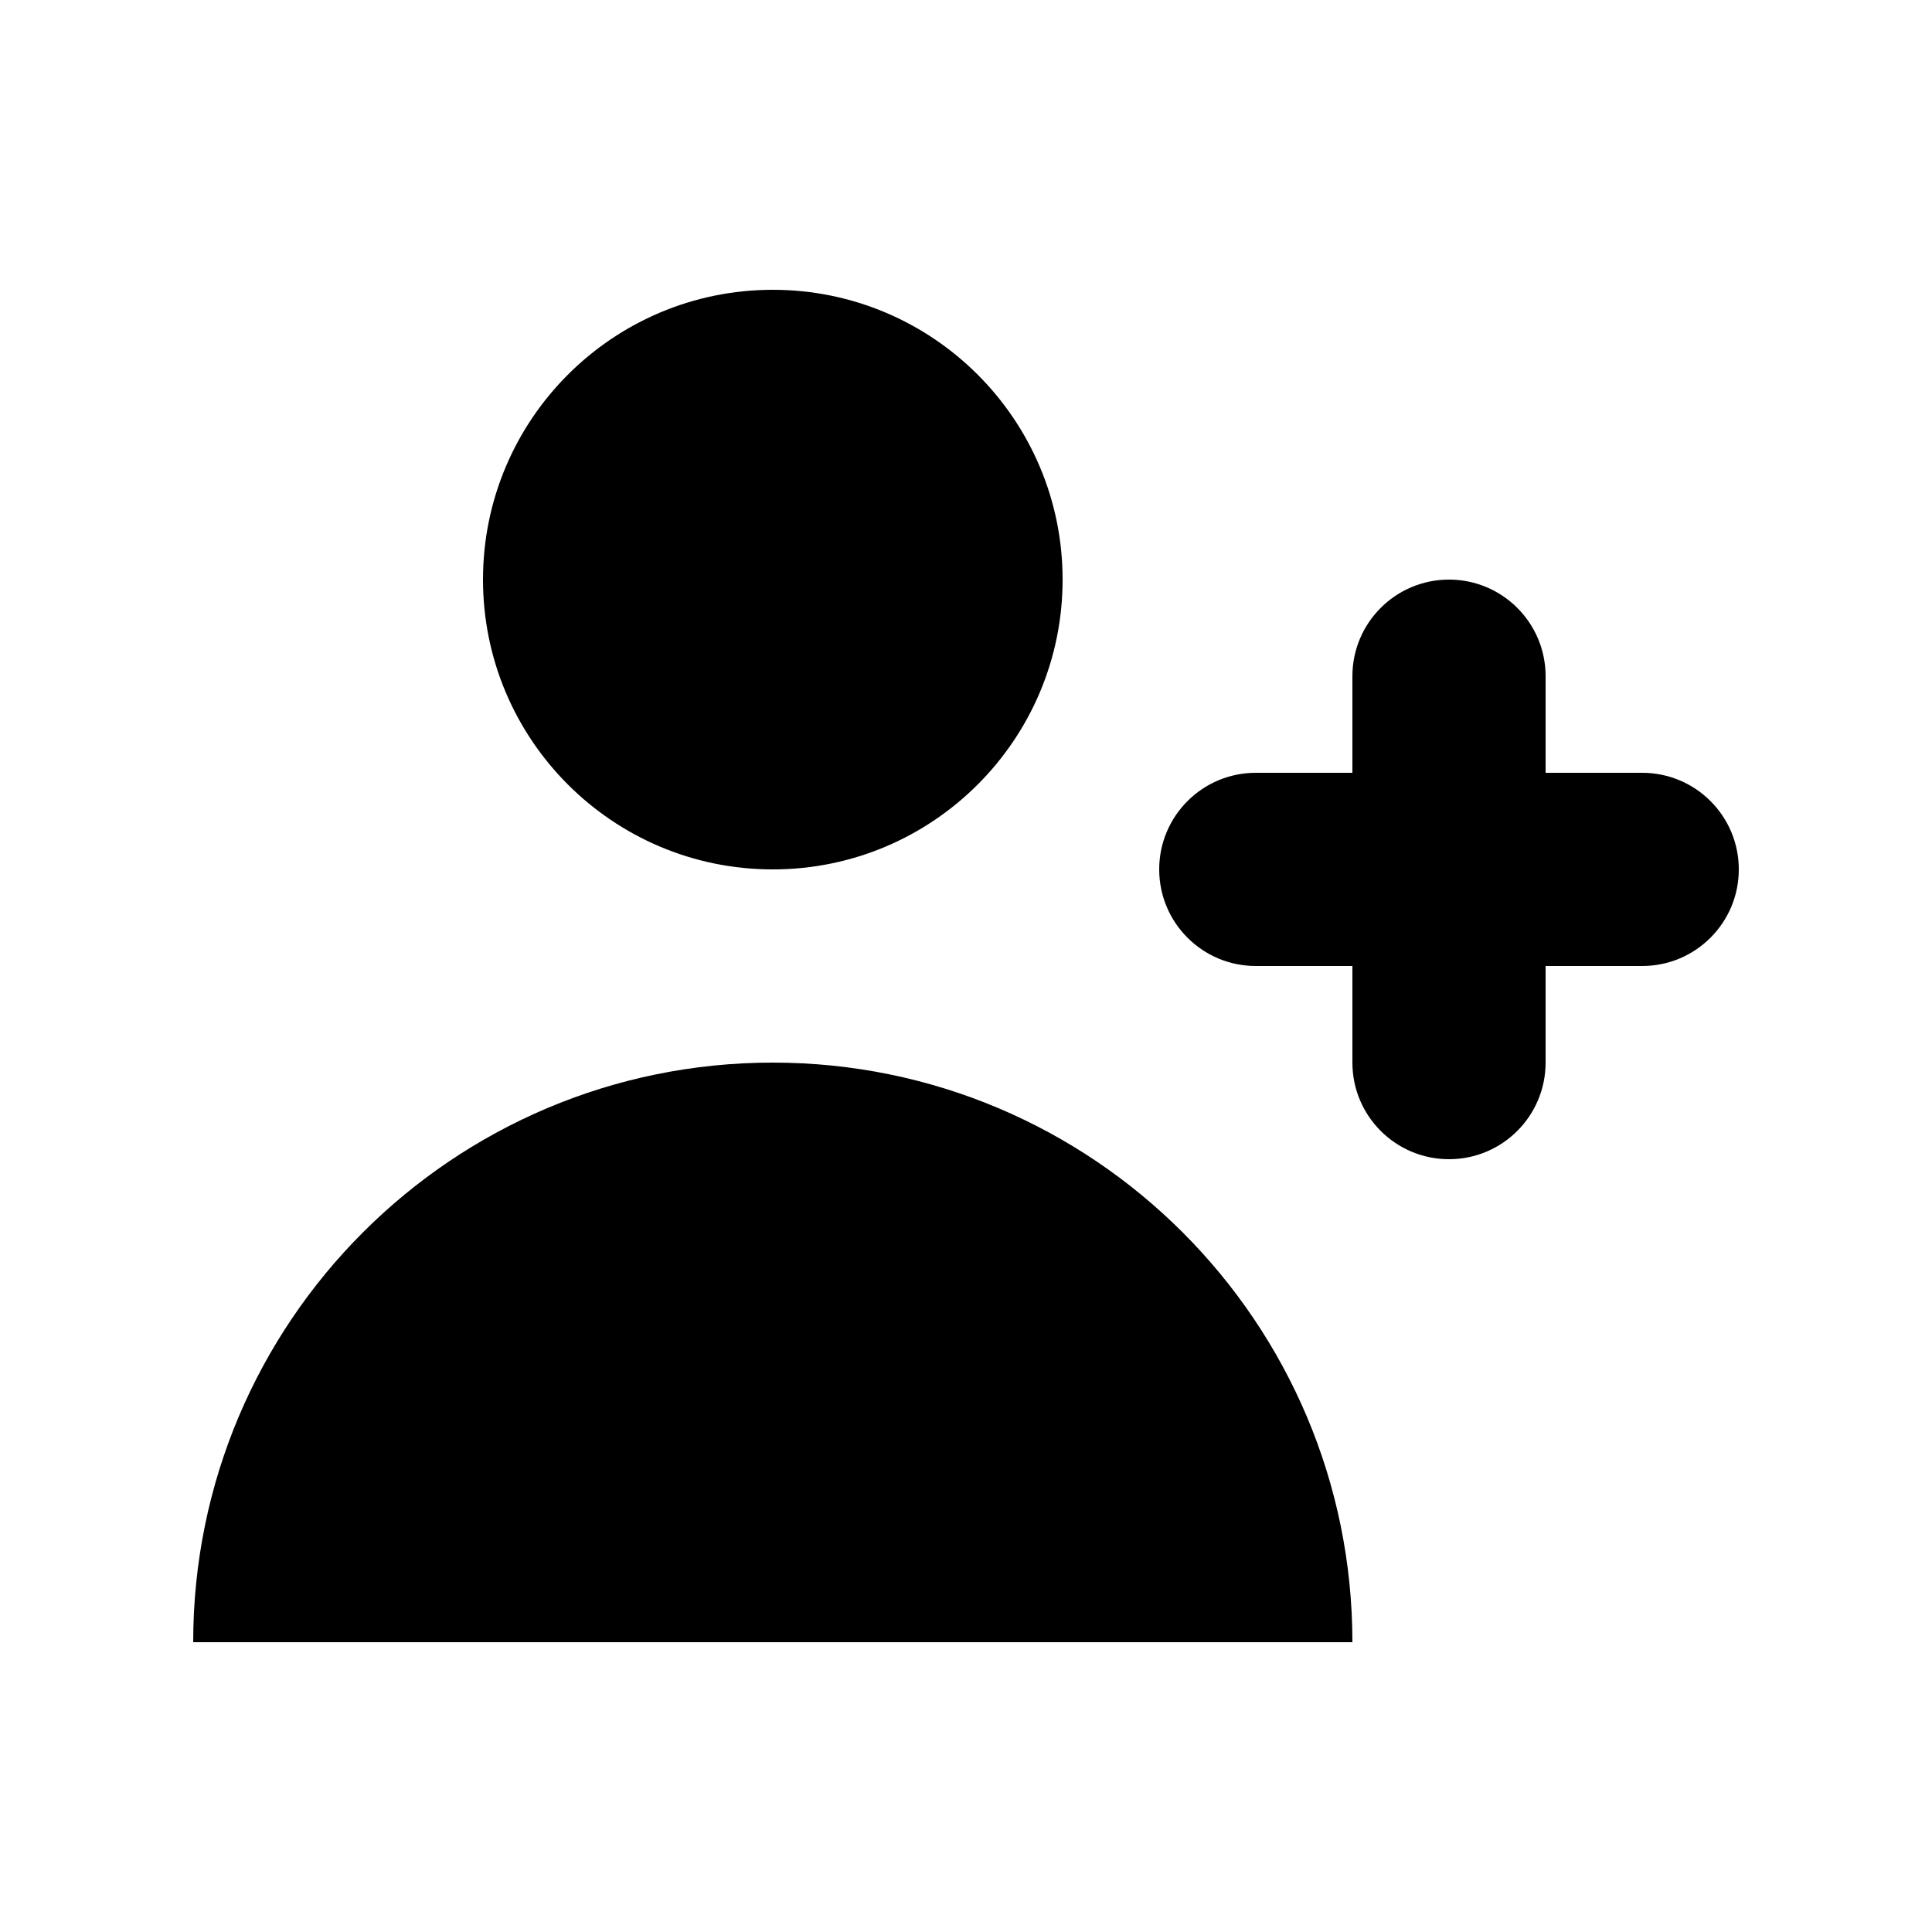
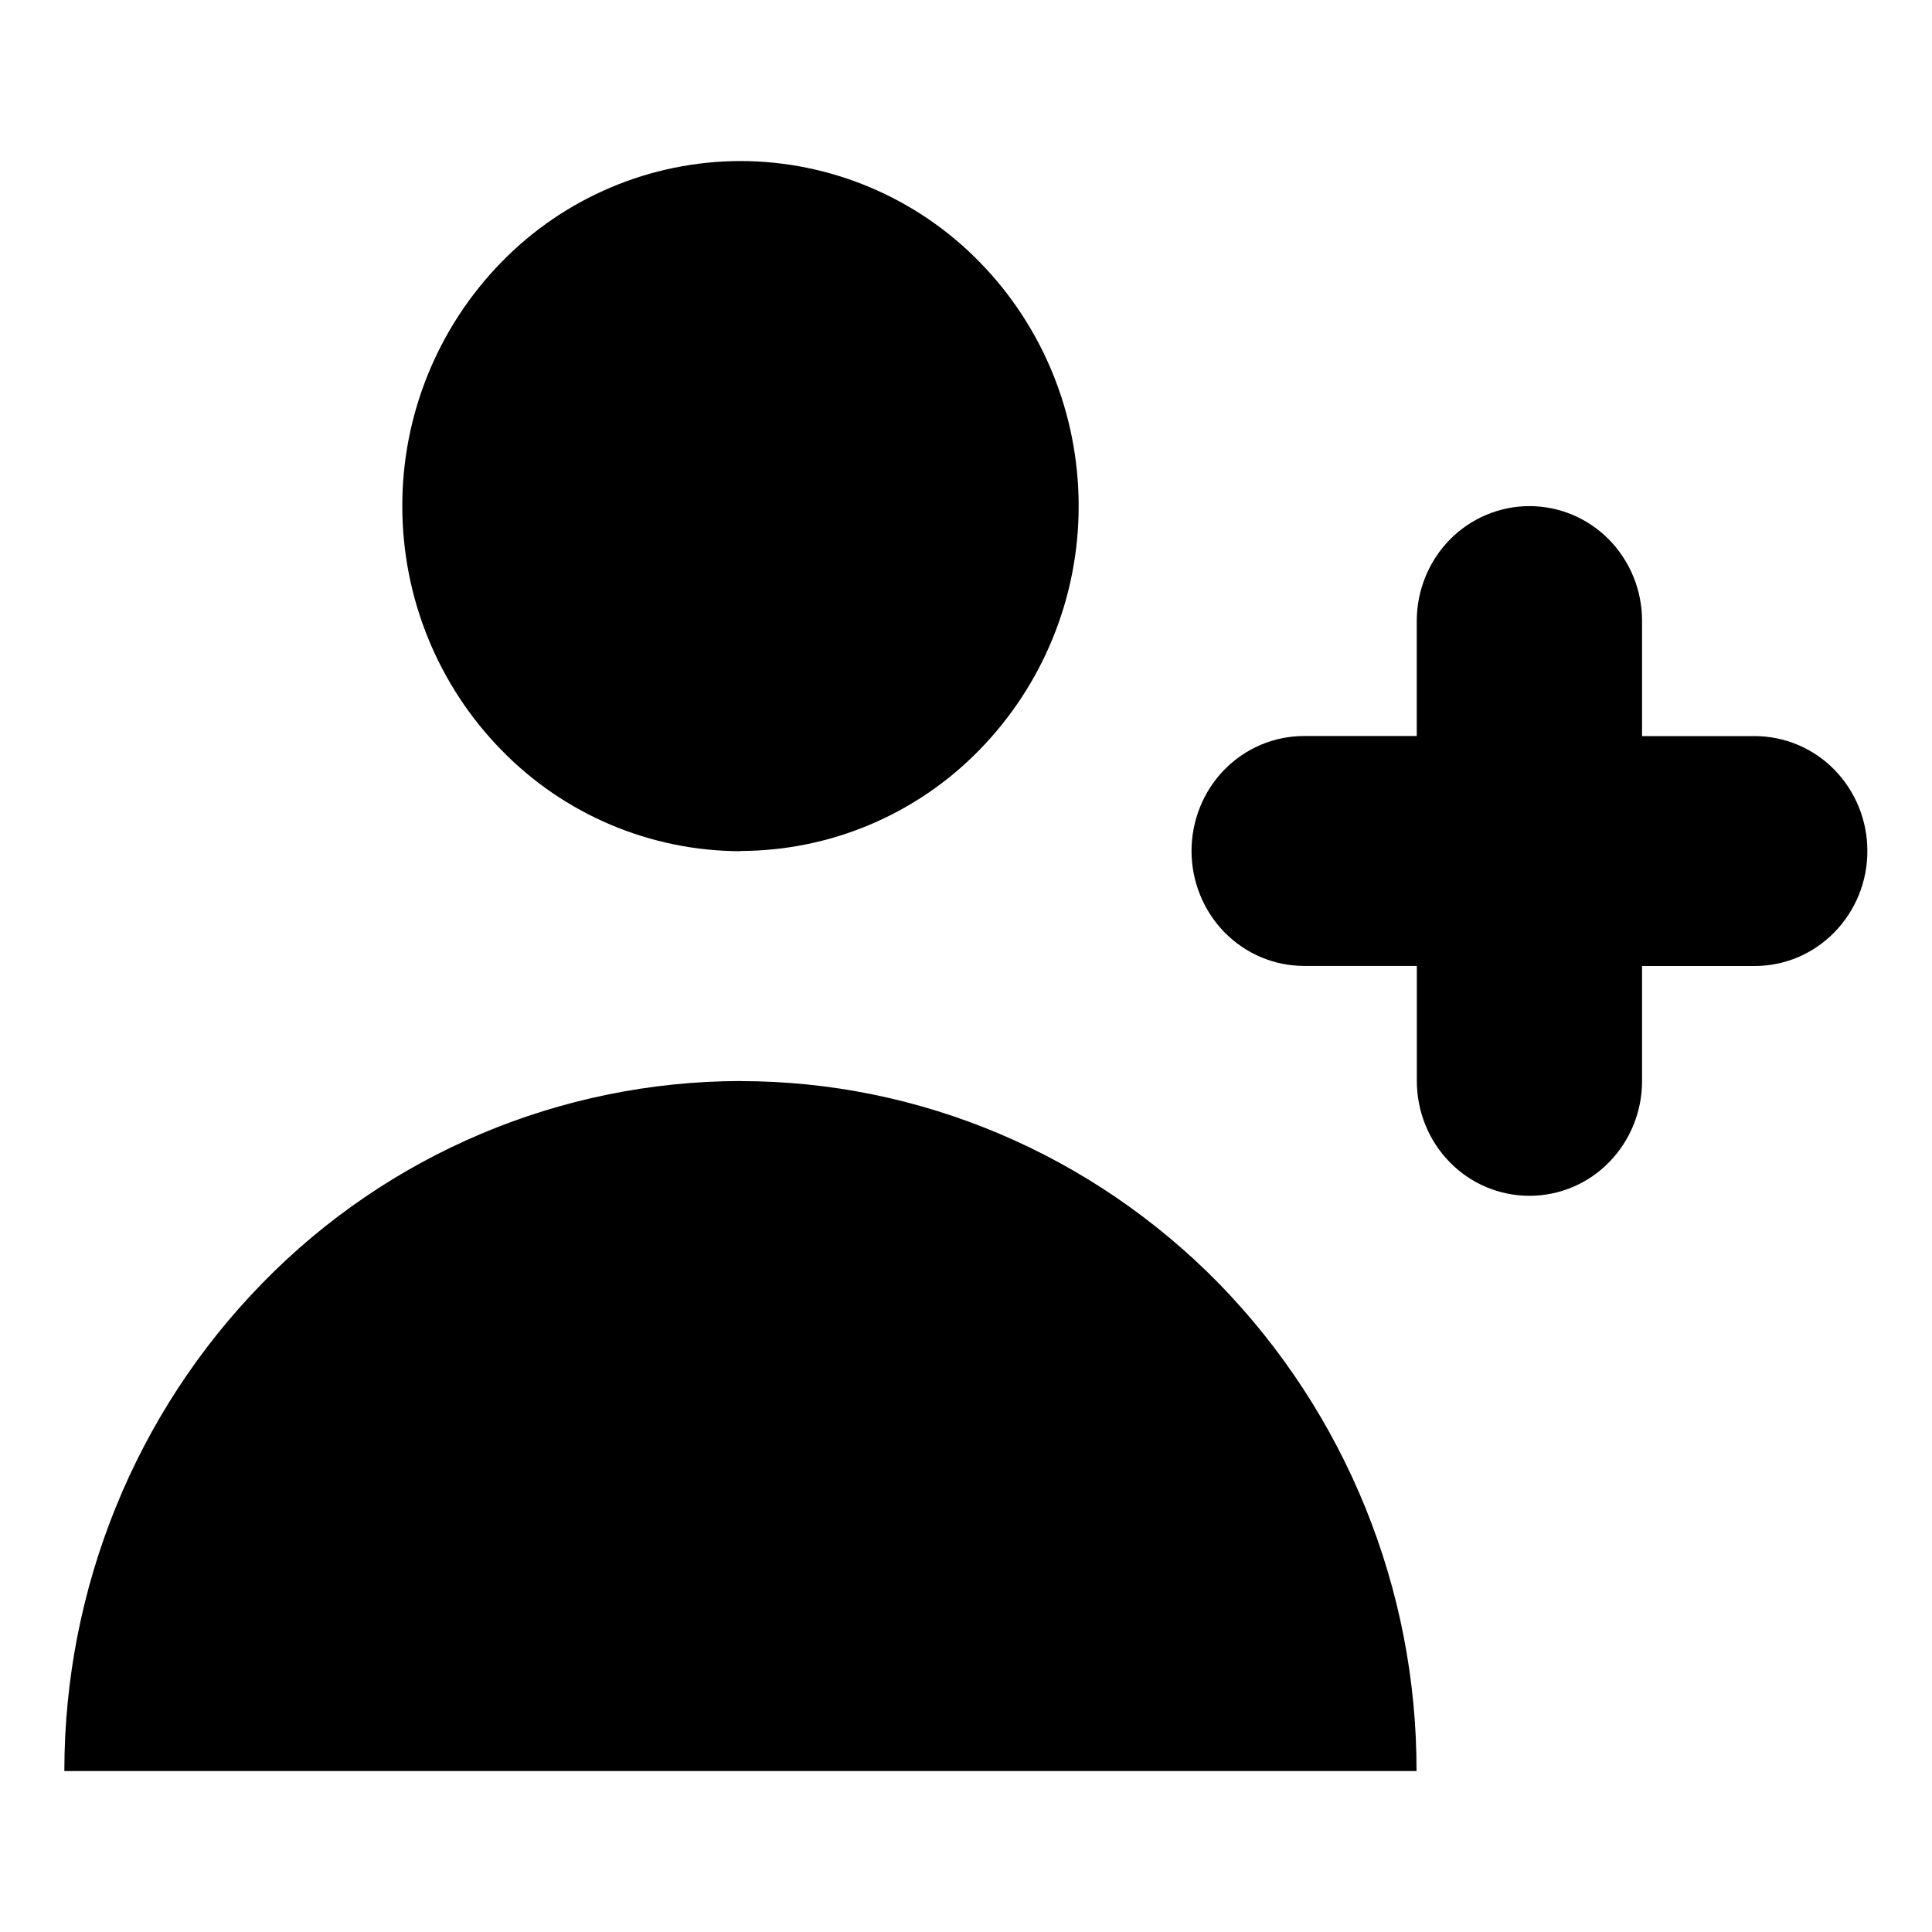
- <svg xmlns="http://www.w3.org/2000/svg" viewBox="0 0 20 20" fill="currentColor" aria-hidden="true">
-   <path d="M8 9a3 3 0 100-6 3 3 0 000 6zM8 11a6 6 0 016 6H2a6 6 0 016-6zM16 7a1 1 0 10-2 0v1h-1a1 1 0 100 2h1v1a1 1 0 102 0v-1h1a1 1 0 100-2h-1V7z" />
+ <svg xmlns="http://www.w3.org/2000/svg" viewBox="0 0 26 26" fill="currentColor" aria-hidden="true">
+   <g clip-path="url(#clip0_1245_27707)">
+     <path d="M9.965 11.452a4.5 4.5 0 003.217-1.361 4.688 4.688 0 001.334-3.283c0-1.233-.48-2.412-1.334-3.283a4.506 4.506 0 00-3.217-1.358 4.5 4.5 0 00-3.217 1.361 4.688 4.688 0 00-1.334 3.283c0 1.233.48 2.411 1.334 3.283a4.5 4.5 0 003.217 1.361v-.003zM9.965 14.549c2.413 0 4.726.98 6.434 2.719a9.38 9.38 0 012.664 6.566H.866c0-2.463.96-4.823 2.665-6.566a9.004 9.004 0 016.434-2.72z" />
+     <path d="M22.098 8.358a1.56 1.56 0 00-.443-1.095 1.503 1.503 0 00-1.073-.452c-.4 0-.787.162-1.072.452-.285.291-.444.686-.444 1.095v1.547h-1.515c-.404 0-.788.162-1.073.452-.284.29-.443.686-.443 1.095 0 .408.159.803.443 1.094.285.29.669.453 1.073.453h1.516v1.546c0 .412.158.804.443 1.095a1.497 1.497 0 002.145 0 1.56 1.56 0 00.443-1.095V13h1.516c.404 0 .788-.163 1.072-.453a1.56 1.56 0 00.444-1.094 1.56 1.56 0 00-.444-1.095 1.503 1.503 0 00-1.072-.452h-1.516V8.358z" />
+   </g>
+   <defs>
+     <clipPath id="clip0_1245_27707">
+       <path d="M0 0h24.267v21.667H0z" transform="translate(.866 2.167)" />
+     </clipPath>
+   </defs>
</svg>
